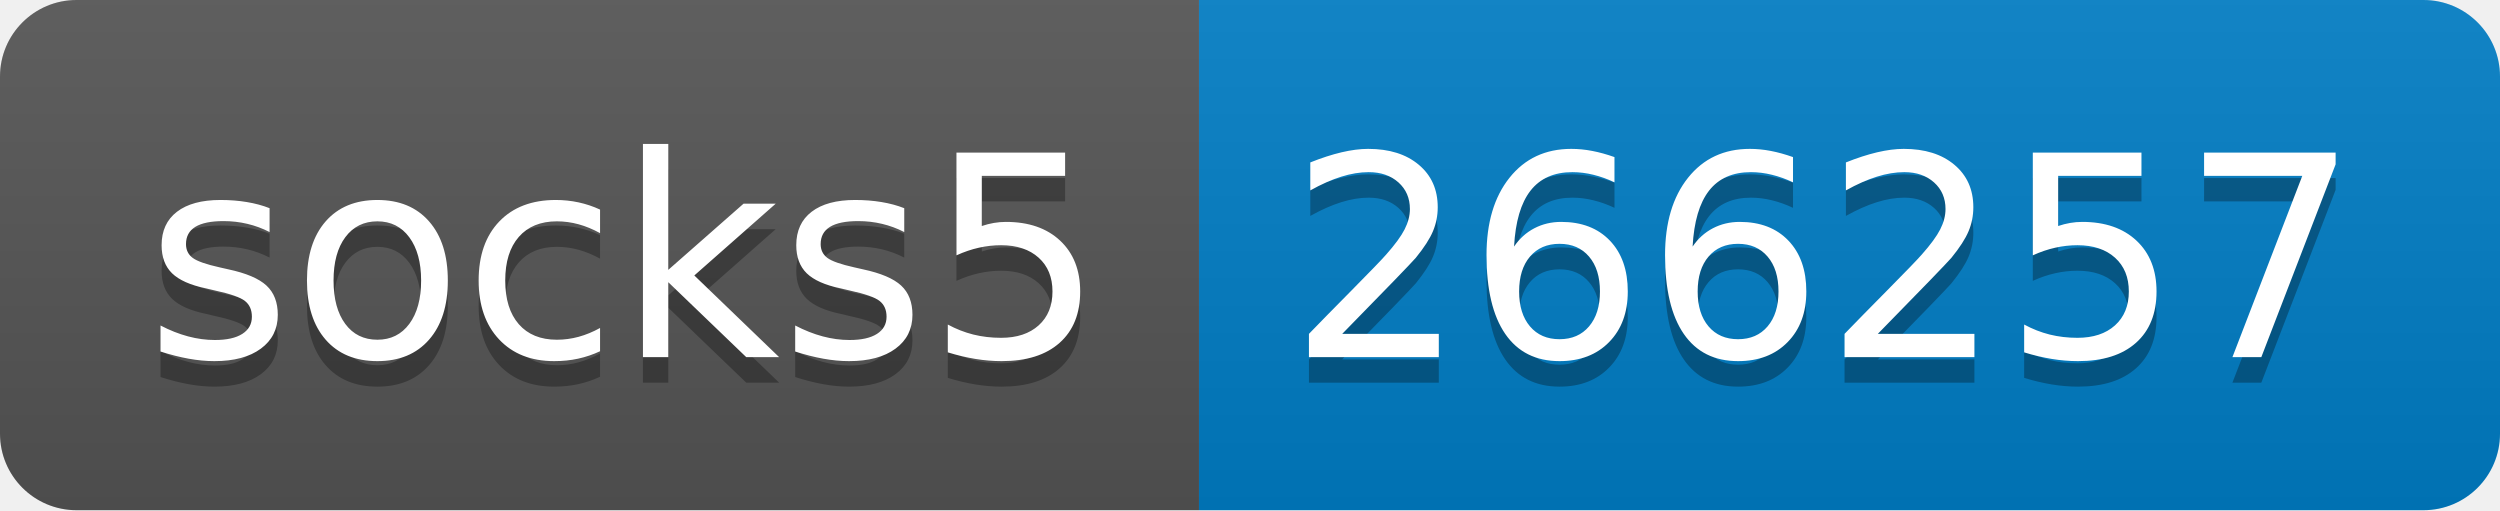
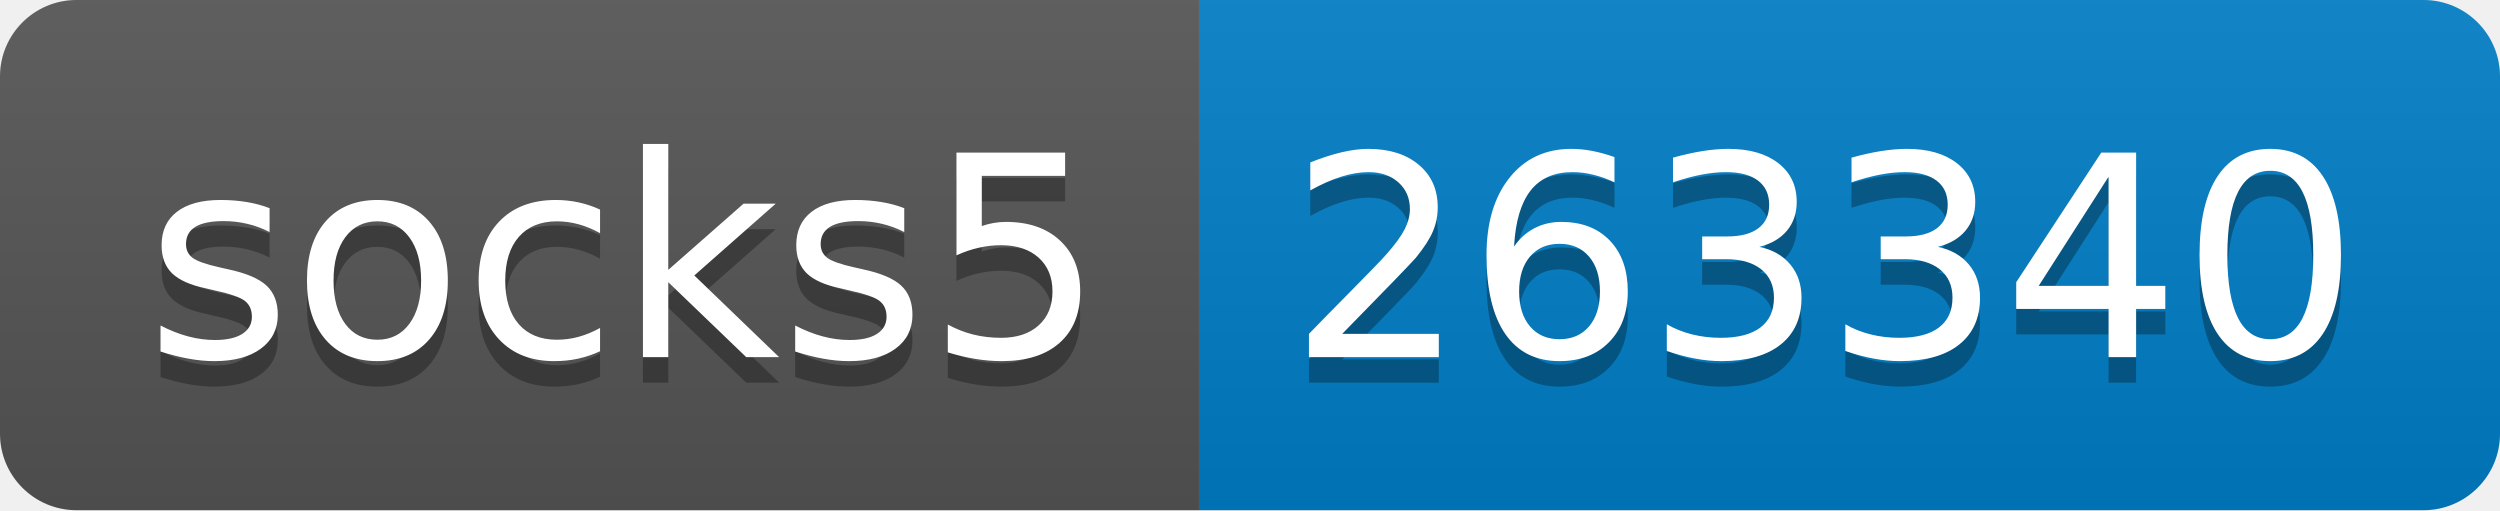
- <svg xmlns="http://www.w3.org/2000/svg" width="98" height="20" role="img" aria-label="socks5: 266257">
+ <svg xmlns="http://www.w3.org/2000/svg" width="98" height="20" role="img" aria-label="socks5: 263340">
  <linearGradient id="s" x2="0" y2="100%">
    <stop offset="0" stop-color="#bbb" stop-opacity=".1" />
    <stop offset="1" stop-opacity=".1" />
  </linearGradient>
  <clipPath id="r">
    <rect width="98" height="20" rx="3" fill="#fff" />
  </clipPath>
  <g clip-path="url(#r)">
    <rect width="47" height="20" fill="#555" />
    <rect x="47" width="51" height="20" fill="#007ec6" />
    <rect width="98" height="20" fill="url(#s)" />
  </g>
  <g fill="#fff" text-anchor="middle" font-family="Verdana,Geneva,DejaVu Sans,sans-serif" text-rendering="geometricPrecision" font-size="110">
    <text aria-hidden="true" x="245" y="150" fill="#010101" fill-opacity=".3" transform="scale(.1)" textLength="370">socks5</text>
    <text x="245" y="140" transform="scale(.1)" fill="#fff" textLength="370">socks5</text>
-     <text aria-hidden="true" x="715" y="150" fill="#010101" fill-opacity=".3" transform="scale(.1)" textLength="410">266257</text>
-     <text x="715" y="140" transform="scale(.1)" fill="#fff" textLength="410">266257</text>
+     <text aria-hidden="true" x="715" y="150" fill="#010101" fill-opacity=".3" transform="scale(.1)" textLength="410">263340</text>
+     <text x="715" y="140" transform="scale(.1)" fill="#fff" textLength="410">263340</text>
  </g>
</svg>
